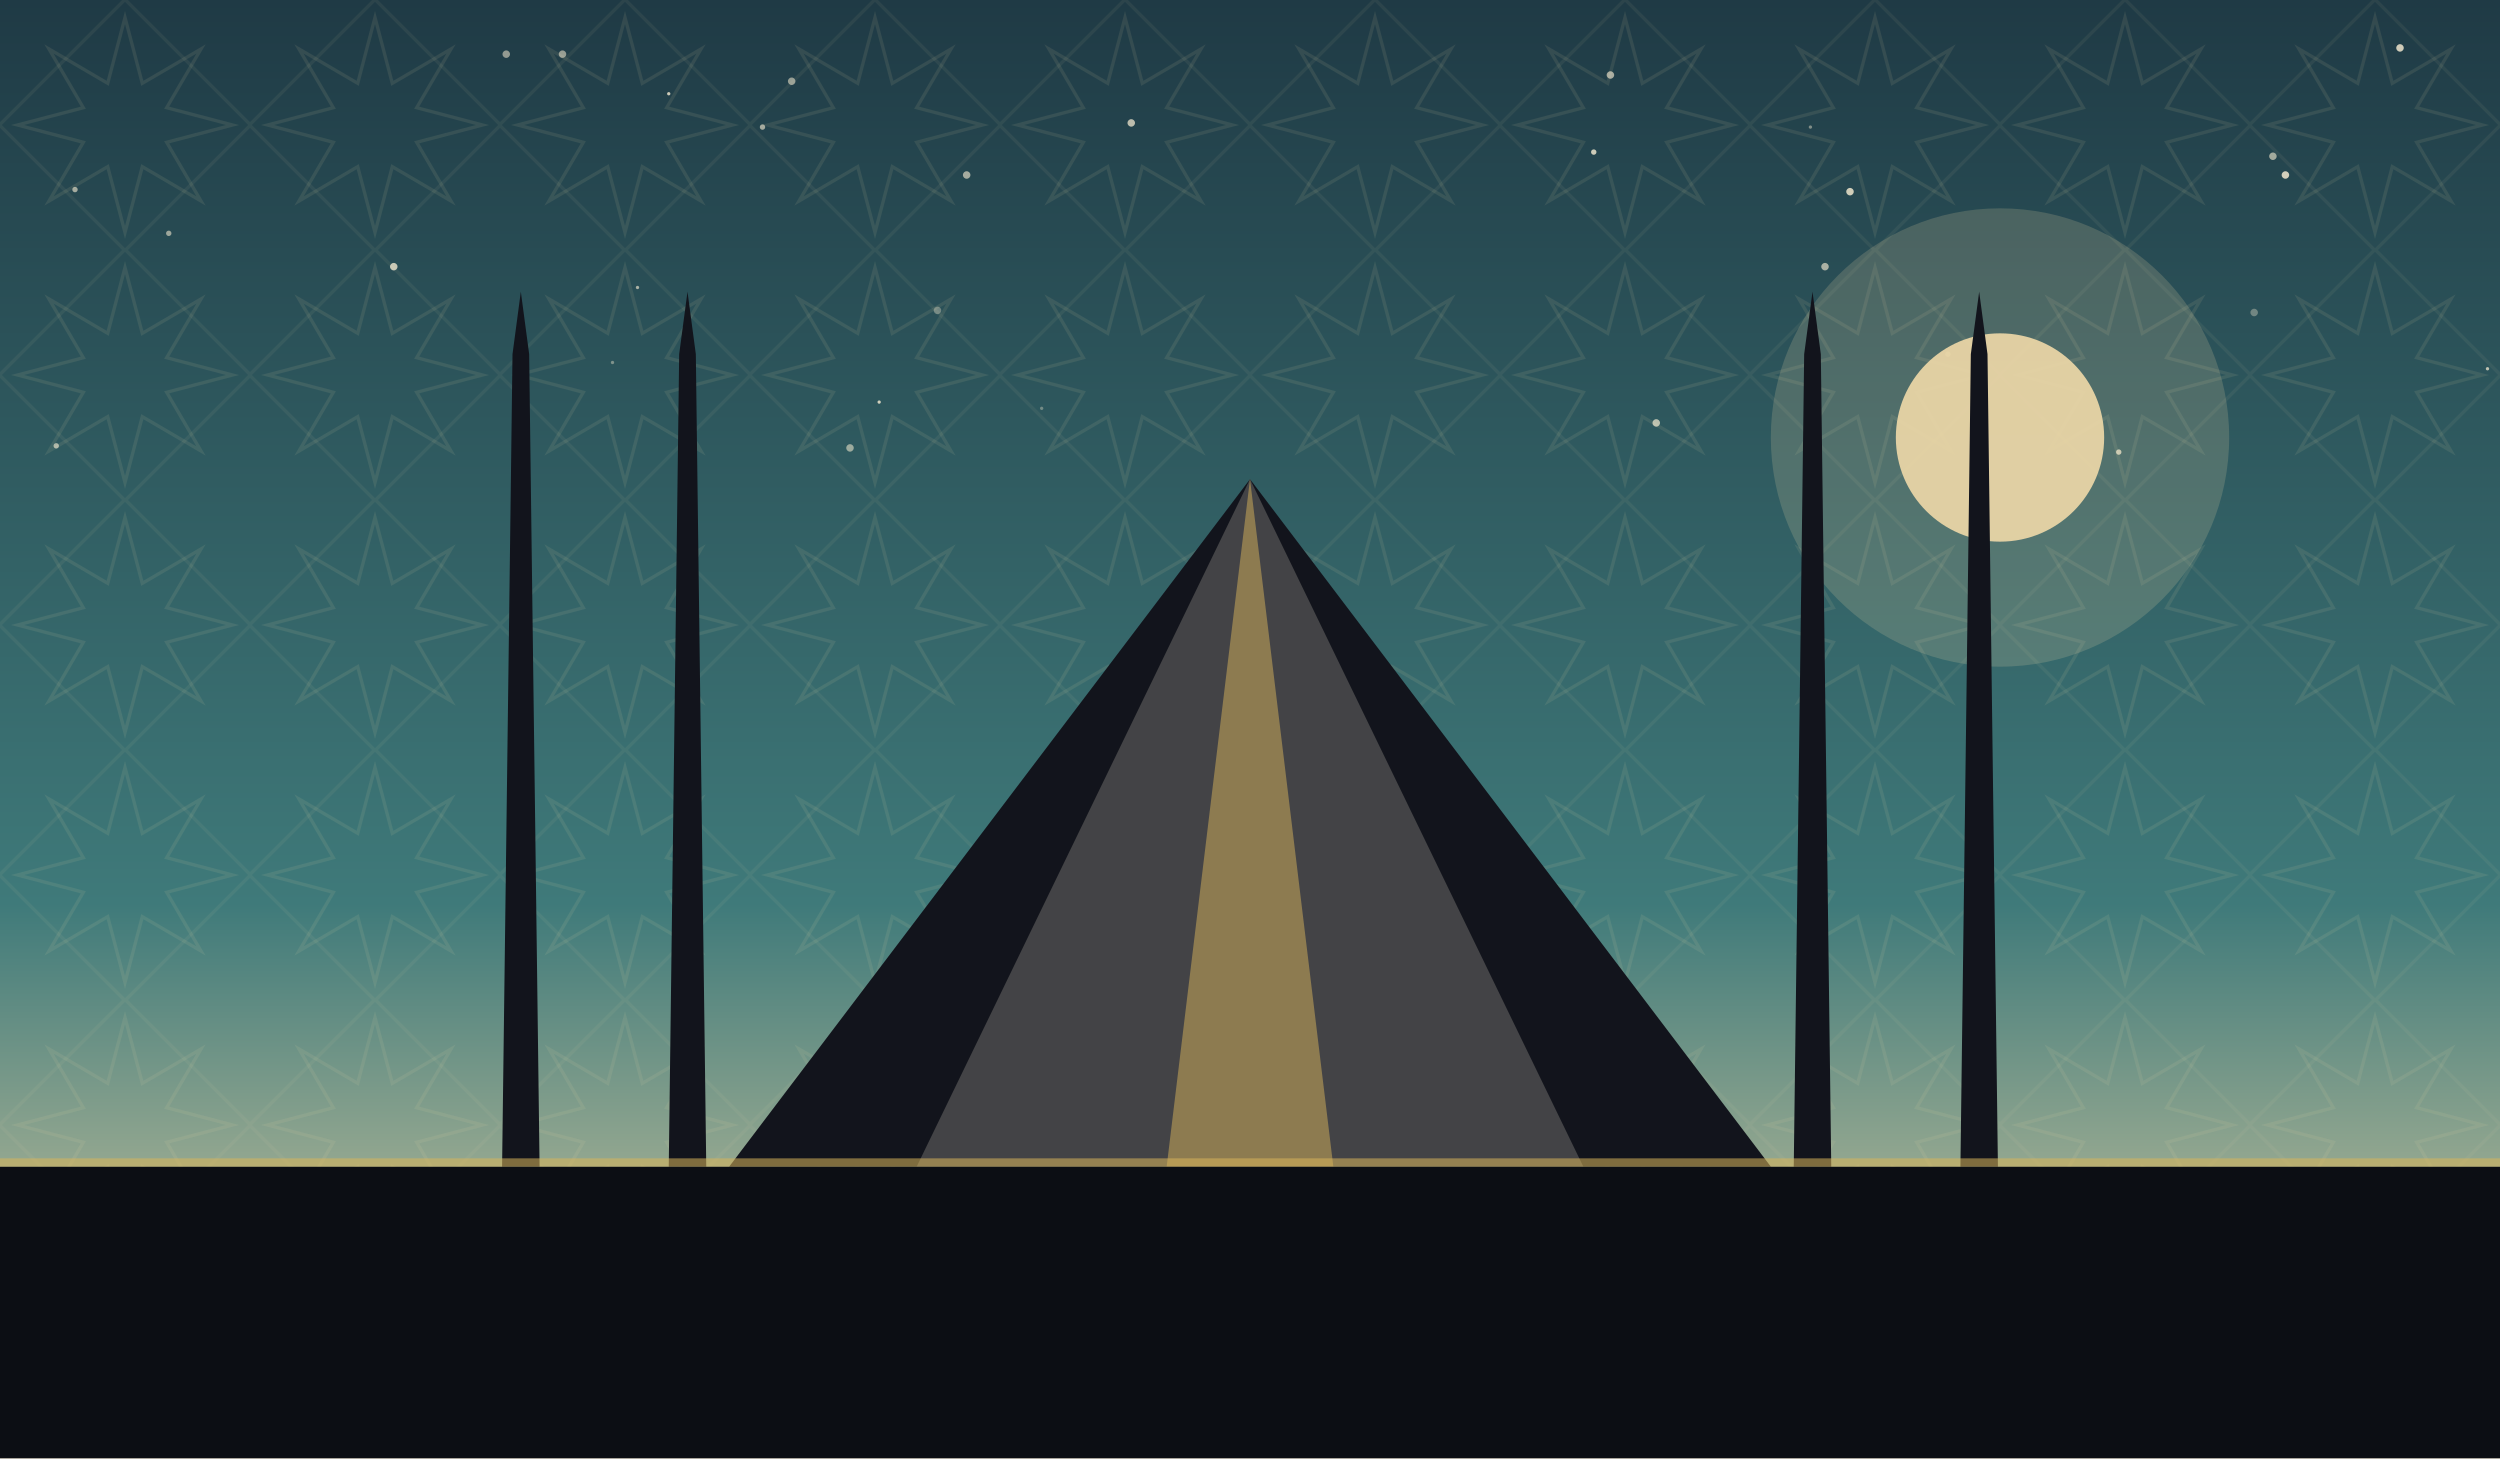
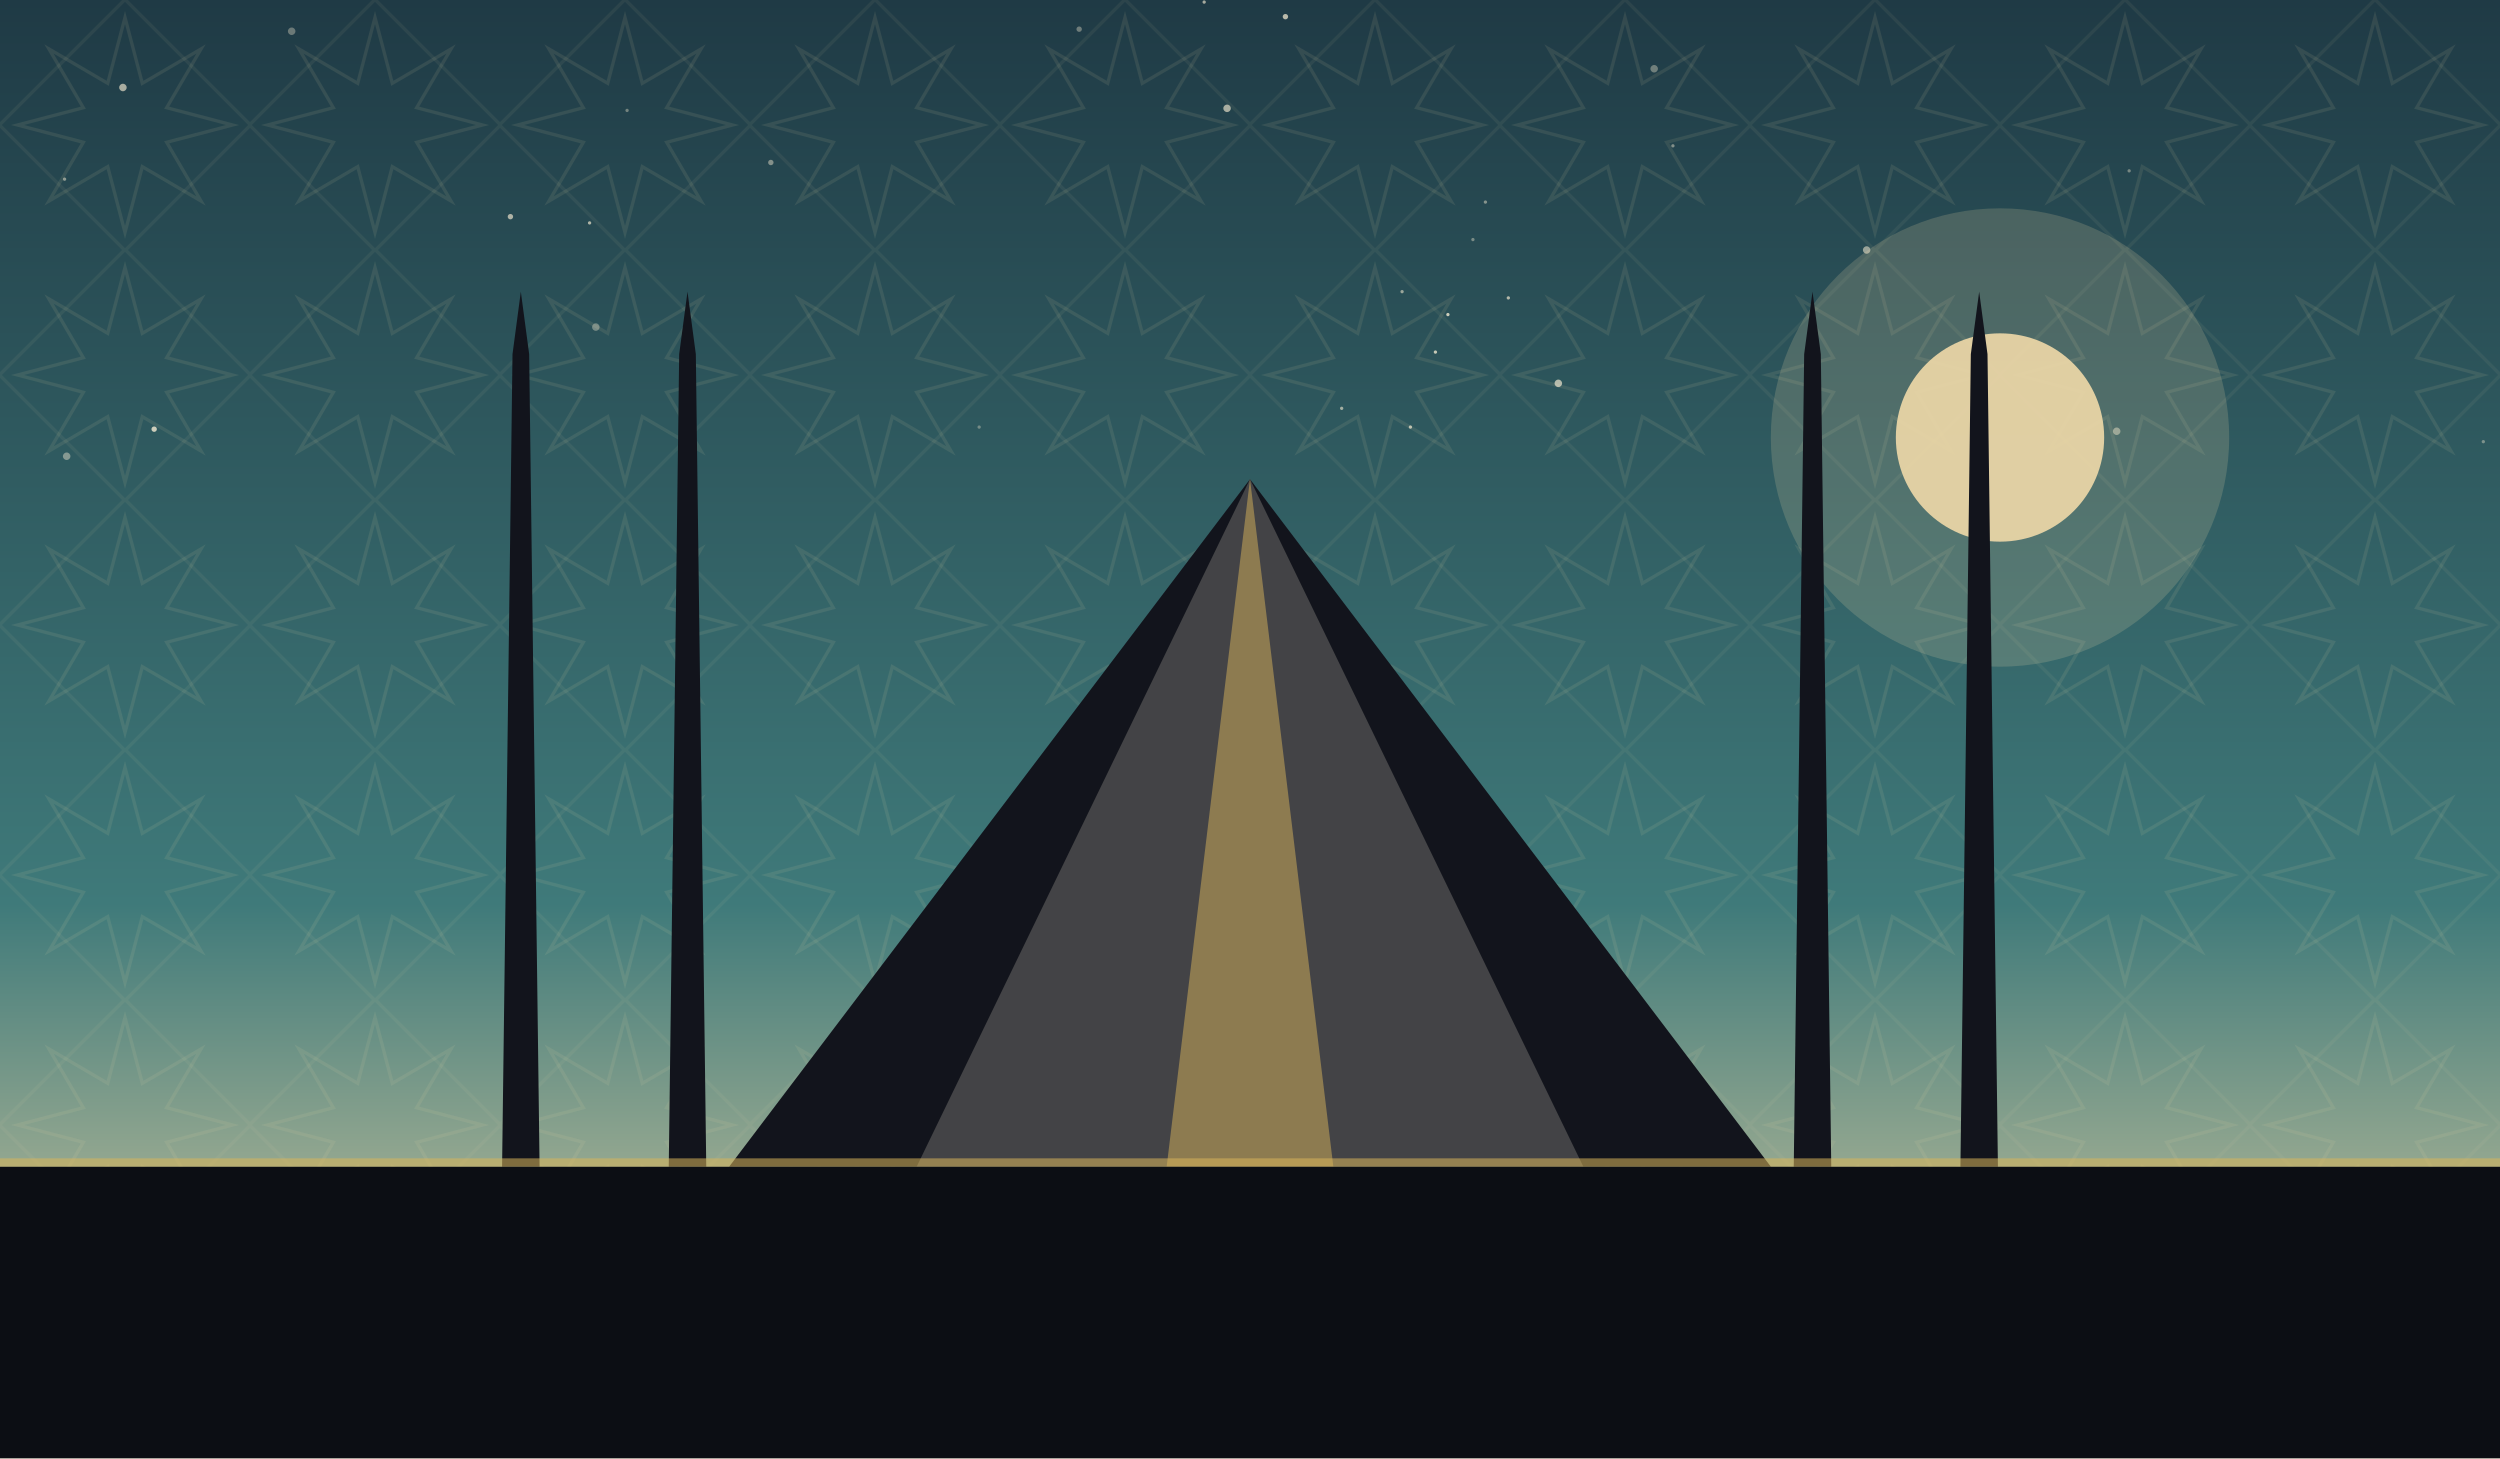
<svg xmlns="http://www.w3.org/2000/svg" viewBox="0 0 1200 700" role="img">
  <defs>
    <linearGradient id="sky" x1="0" y1="0" x2="0" y2="1">
      <stop offset="0" stop-color="#1f3a45" />
      <stop offset="0.62" stop-color="#3f7a7a" />
      <stop offset="1" stop-color="#f0d9a8" />
    </linearGradient>
    <pattern id="g1" width="120" height="120" patternUnits="userSpaceOnUse">
      <polygon points="111.6,60.0 80.0,68.3 96.5,96.5 68.3,80.0 60.0,111.6 51.7,80.0 23.5,96.5 40.0,68.3 8.4,60.0 40.0,51.7 23.5,23.5 51.7,40.0 60.0,8.4 68.3,40.0 96.5,23.5 80.0,51.7" fill="none" stroke="#e8d9a8" stroke-width="1.6" opacity="0.1" />
      <rect x="17.4" y="17.4" width="85.2" height="85.2" fill="none" stroke="#e8d9a8" stroke-width="1.6" opacity="0.07" transform="rotate(45 60.0 60.0)" />
    </pattern>
  </defs>
  <rect width="1200" height="700" fill="url(#sky)" />
  <rect width="1200" height="700" fill="url(#g1)" />
-   <circle cx="464" cy="84" r="1.8" fill="#f7ecd2" opacity="0.61" />
-   <circle cx="450" cy="149" r="1.8" fill="#f7ecd2" opacity="0.35" />
-   <circle cx="765" cy="73" r="1.3" fill="#f7ecd2" opacity="0.80" />
-   <circle cx="1097" cy="84" r="1.8" fill="#f7ecd2" opacity="0.83" />
-   <circle cx="270" cy="26" r="1.8" fill="#f7ecd2" opacity="0.55" />
-   <circle cx="36" cy="91" r="1.3" fill="#f7ecd2" opacity="0.61" />
-   <circle cx="1091" cy="75" r="1.8" fill="#f7ecd2" opacity="0.60" />
-   <circle cx="243" cy="26" r="1.8" fill="#f7ecd2" opacity="0.53" />
-   <circle cx="876" cy="128" r="1.8" fill="#f7ecd2" opacity="0.63" />
-   <circle cx="422" cy="193" r="0.8" fill="#f7ecd2" opacity="0.81" />
-   <circle cx="1017" cy="217" r="1.3" fill="#f7ecd2" opacity="0.74" />
-   <circle cx="189" cy="128" r="1.8" fill="#f7ecd2" opacity="0.77" />
-   <circle cx="1082" cy="150" r="1.8" fill="#f7ecd2" opacity="0.35" />
-   <circle cx="408" cy="215" r="1.8" fill="#f7ecd2" opacity="0.55" />
-   <circle cx="543" cy="59" r="1.8" fill="#f7ecd2" opacity="0.72" />
-   <circle cx="935" cy="170" r="1.3" fill="#f7ecd2" opacity="0.35" />
-   <circle cx="888" cy="92" r="1.8" fill="#f7ecd2" opacity="0.81" />
-   <circle cx="1194" cy="177" r="0.8" fill="#f7ecd2" opacity="0.73" />
-   <circle cx="869" cy="61" r="0.8" fill="#f7ecd2" opacity="0.44" />
-   <circle cx="81" cy="112" r="1.3" fill="#f7ecd2" opacity="0.57" />
-   <circle cx="294" cy="174" r="0.8" fill="#f7ecd2" opacity="0.41" />
-   <circle cx="380" cy="39" r="1.8" fill="#f7ecd2" opacity="0.55" />
-   <circle cx="795" cy="203" r="1.8" fill="#f7ecd2" opacity="0.70" />
-   <circle cx="27" cy="214" r="1.3" fill="#f7ecd2" opacity="0.63" />
-   <circle cx="500" cy="196" r="0.8" fill="#f7ecd2" opacity="0.35" />
-   <circle cx="366" cy="61" r="1.3" fill="#f7ecd2" opacity="0.61" />
-   <circle cx="321" cy="45" r="0.8" fill="#f7ecd2" opacity="0.80" />
-   <circle cx="773" cy="36" r="1.8" fill="#f7ecd2" opacity="0.63" />
-   <circle cx="306" cy="138" r="0.8" fill="#f7ecd2" opacity="0.63" />
-   <circle cx="1152" cy="23" r="1.8" fill="#f7ecd2" opacity="0.81" />
+   <circle cx="1192" cy="212" r="0.8" fill="#f7ecd2" opacity="0.39" />
+   <circle cx="794" cy="33" r="1.8" fill="#f7ecd2" opacity="0.37" />
+   <circle cx="677" cy="205" r="0.8" fill="#f7ecd2" opacity="0.70" />
+   <circle cx="673" cy="140" r="0.8" fill="#f7ecd2" opacity="0.55" />
+   <circle cx="518" cy="14" r="1.3" fill="#f7ecd2" opacity="0.37" />
+   <circle cx="140" cy="15" r="1.8" fill="#f7ecd2" opacity="0.35" />
+   <circle cx="283" cy="107" r="0.8" fill="#f7ecd2" opacity="0.66" />
+   <circle cx="59" cy="42" r="1.8" fill="#f7ecd2" opacity="0.63" />
+   <circle cx="644" cy="196" r="0.8" fill="#f7ecd2" opacity="0.59" />
+   <circle cx="286" cy="157" r="1.8" fill="#f7ecd2" opacity="0.37" />
+   <circle cx="689" cy="169" r="0.8" fill="#f7ecd2" opacity="0.76" />
+   <circle cx="245" cy="104" r="1.3" fill="#f7ecd2" opacity="0.65" />
+   <circle cx="370" cy="78" r="1.3" fill="#f7ecd2" opacity="0.45" />
+   <circle cx="32" cy="219" r="1.8" fill="#f7ecd2" opacity="0.43" />
+   <circle cx="695" cy="151" r="0.8" fill="#f7ecd2" opacity="0.80" />
+   <circle cx="31" cy="86" r="0.8" fill="#f7ecd2" opacity="0.51" />
+   <circle cx="896" cy="120" r="1.8" fill="#f7ecd2" opacity="0.55" />
+   <circle cx="578" cy="1" r="0.8" fill="#f7ecd2" opacity="0.63" />
+   <circle cx="301" cy="53" r="0.8" fill="#f7ecd2" opacity="0.38" />
+   <circle cx="617" cy="8" r="1.3" fill="#f7ecd2" opacity="0.71" />
+   <circle cx="1022" cy="82" r="0.8" fill="#f7ecd2" opacity="0.39" />
+   <circle cx="724" cy="143" r="0.8" fill="#f7ecd2" opacity="0.67" />
+   <circle cx="707" cy="115" r="0.8" fill="#f7ecd2" opacity="0.40" />
+   <circle cx="803" cy="70" r="0.8" fill="#f7ecd2" opacity="0.45" />
+   <circle cx="748" cy="184" r="1.8" fill="#f7ecd2" opacity="0.67" />
+   <circle cx="470" cy="205" r="0.8" fill="#f7ecd2" opacity="0.35" />
+   <circle cx="713" cy="97" r="0.8" fill="#f7ecd2" opacity="0.46" />
+   <circle cx="589" cy="52" r="1.8" fill="#f7ecd2" opacity="0.63" />
+   <circle cx="74" cy="206" r="1.3" fill="#f7ecd2" opacity="0.79" />
+   <circle cx="1016" cy="207" r="1.8" fill="#f7ecd2" opacity="0.47" />
  <circle cx="960" cy="210" r="110" fill="#f0d9a8" opacity="0.18" />
  <circle cx="960" cy="210" r="50" fill="#f0d9a8" opacity="0.9" />
  <path d="M 350 560 L 600 230 L 850 560 Z" fill="#12141c" />
  <path d="M 440 560 L 600 230 L 760 560 Z" fill="#f0ead9" opacity="0.22" />
  <path d="M 560 560 L 600 230 L 640 560 Z" fill="#d8b45a" opacity="0.5" />
  <path d="M 241 560 L 246 170 L 250 140 L 254 170 L 259 560 Z" fill="#12141c" />
  <path d="M 321 560 L 326 170 L 330 140 L 334 170 L 339 560 Z" fill="#12141c" />
  <path d="M 861 560 L 866 170 L 870 140 L 874 170 L 879 560 Z" fill="#12141c" />
  <path d="M 941 560 L 946 170 L 950 140 L 954 170 L 959 560 Z" fill="#12141c" />
  <rect x="0" y="560" width="1200" height="140" fill="#0c0e14" />
  <rect x="0" y="556" width="1200" height="4" fill="#d8b45a" opacity="0.55" />
</svg>
